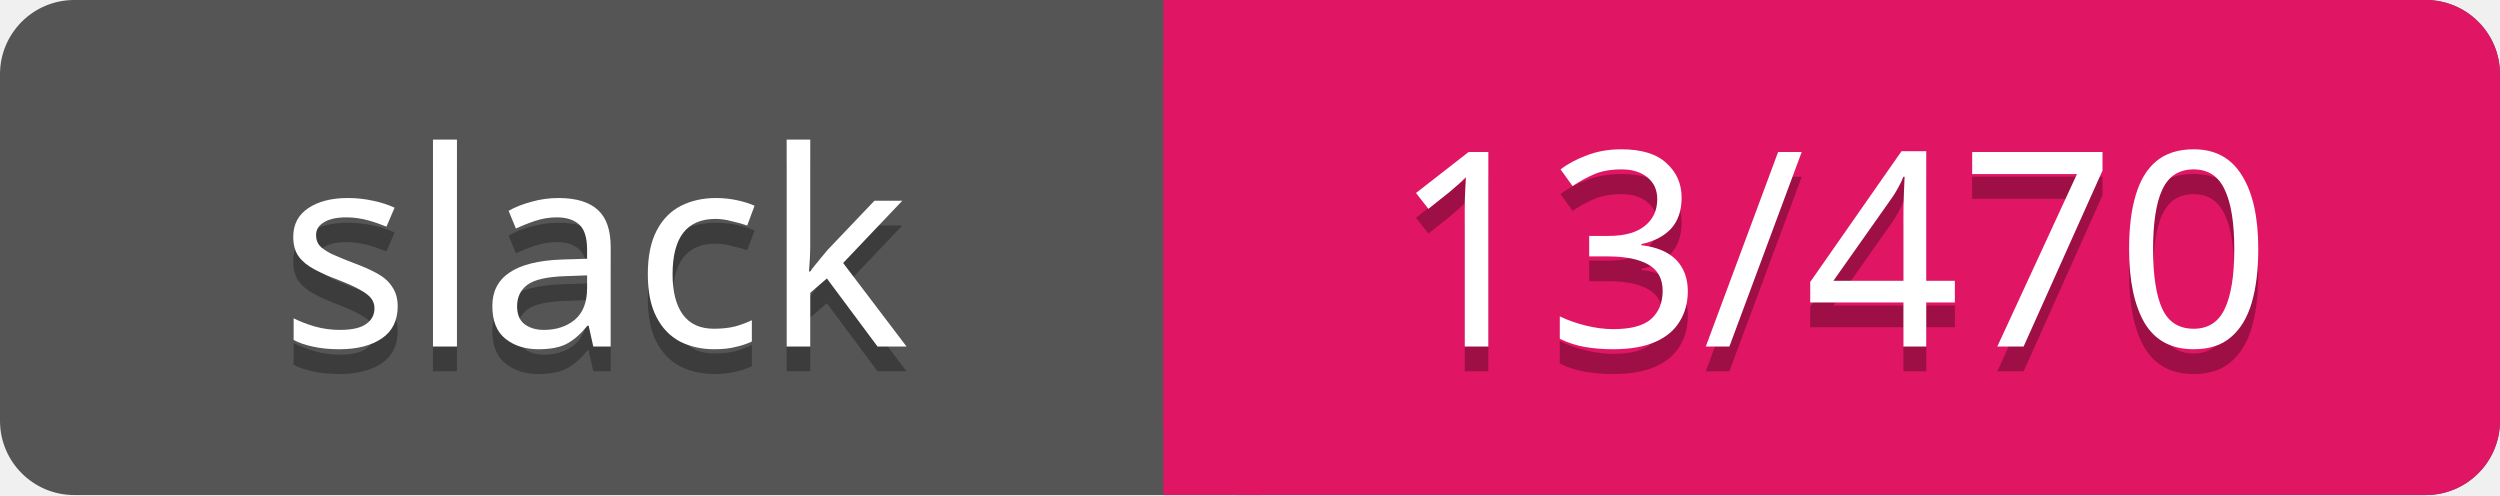
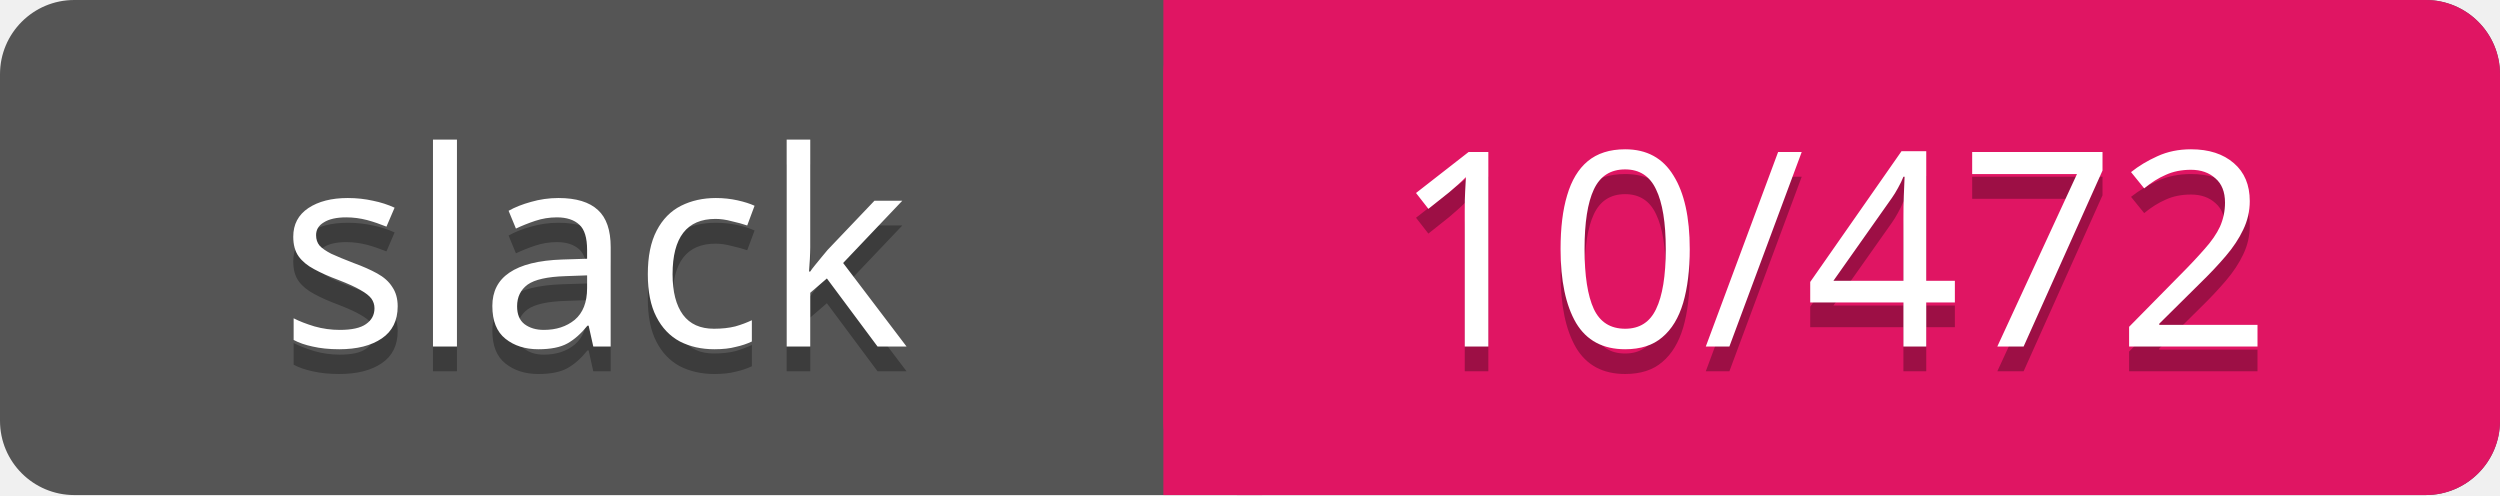
<svg xmlns="http://www.w3.org/2000/svg" width="101" height="20">
  <rect rx="3" width="101" height="20" fill="#555" />
  <rect rx="3" x="47" width="54" height="20" fill="#E01563" />
  <path d="M47 0h4v20h-4z" fill="#E01563" />
  <g text-anchor="middle" font-family="Verdana" font-size="11">
    <text fill="#010101" fill-opacity=".3" x="24" y="15">slack</text>
    <text fill="#fff" x="24" y="14">slack</text>
-     <text fill="#010101" fill-opacity=".3" x="74" y="15">13/470</text>
-     <text fill="#fff" x="74" y="14">13/470</text>
+     <text fill="#010101" fill-opacity=".3" x="74" y="15">10/472</text>
+     <text fill="#fff" x="74" y="14">10/472</text>
  </g>
</svg>
